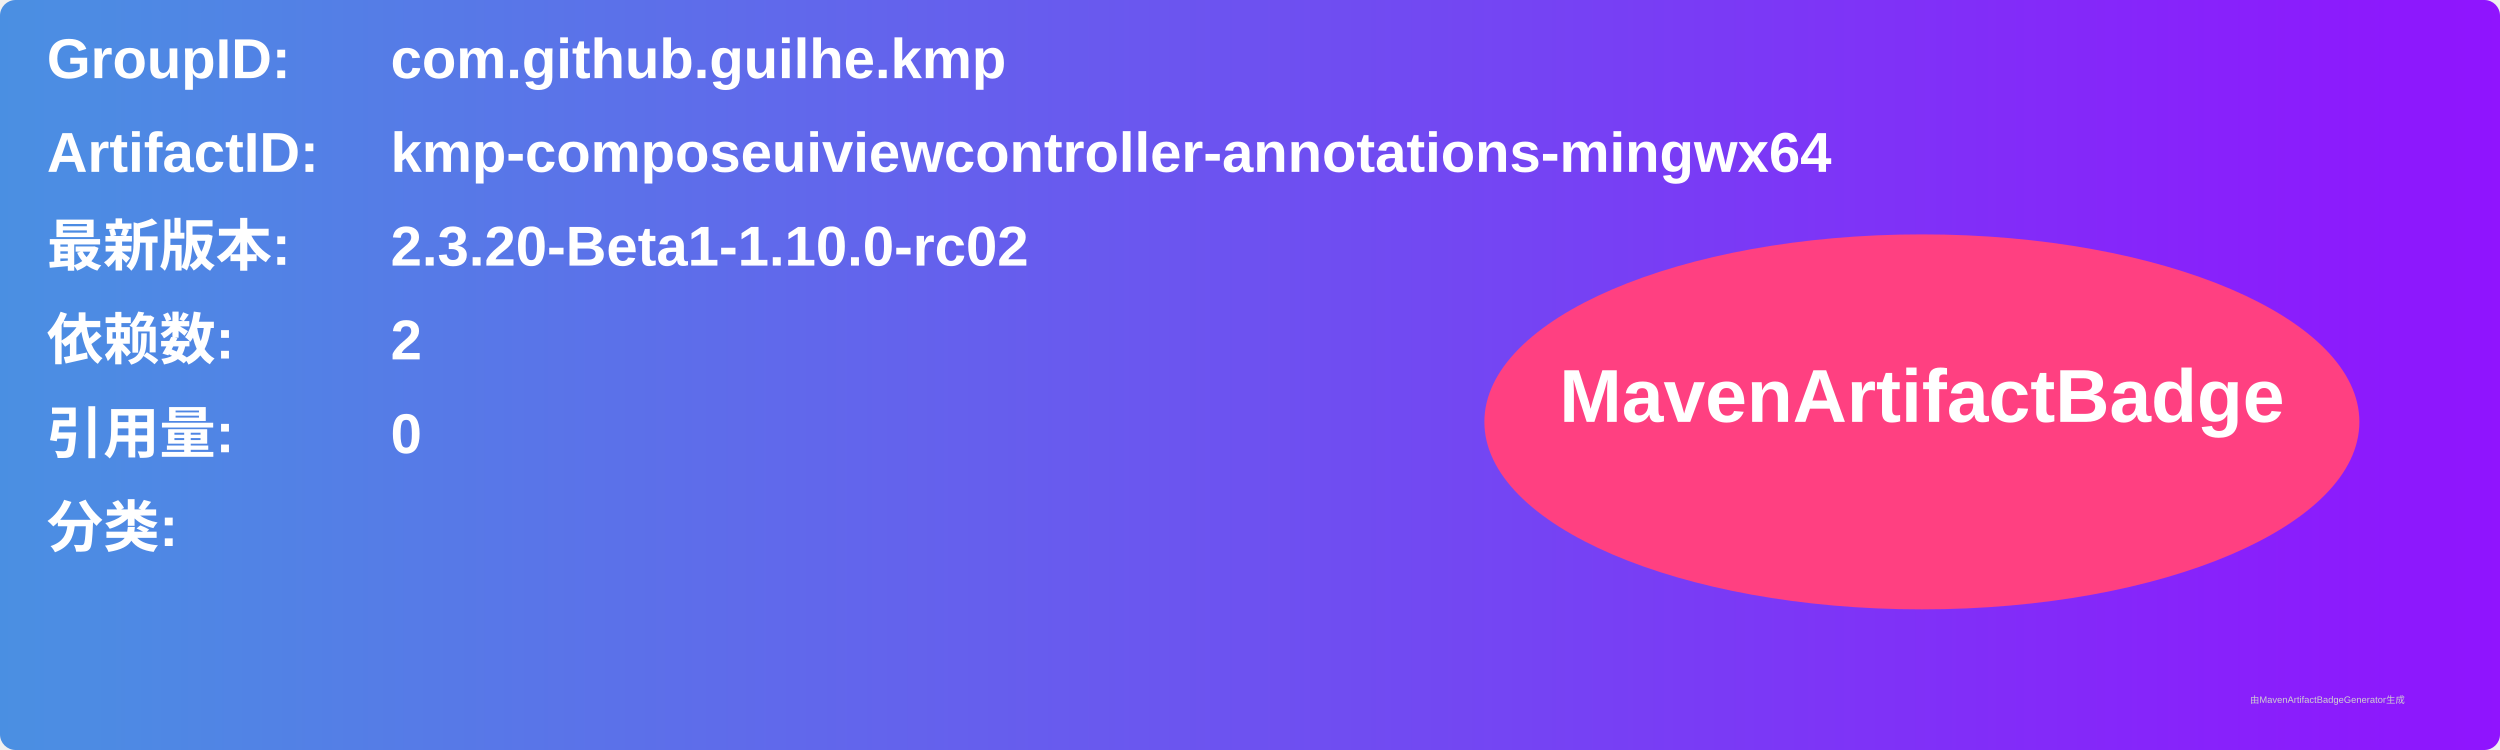
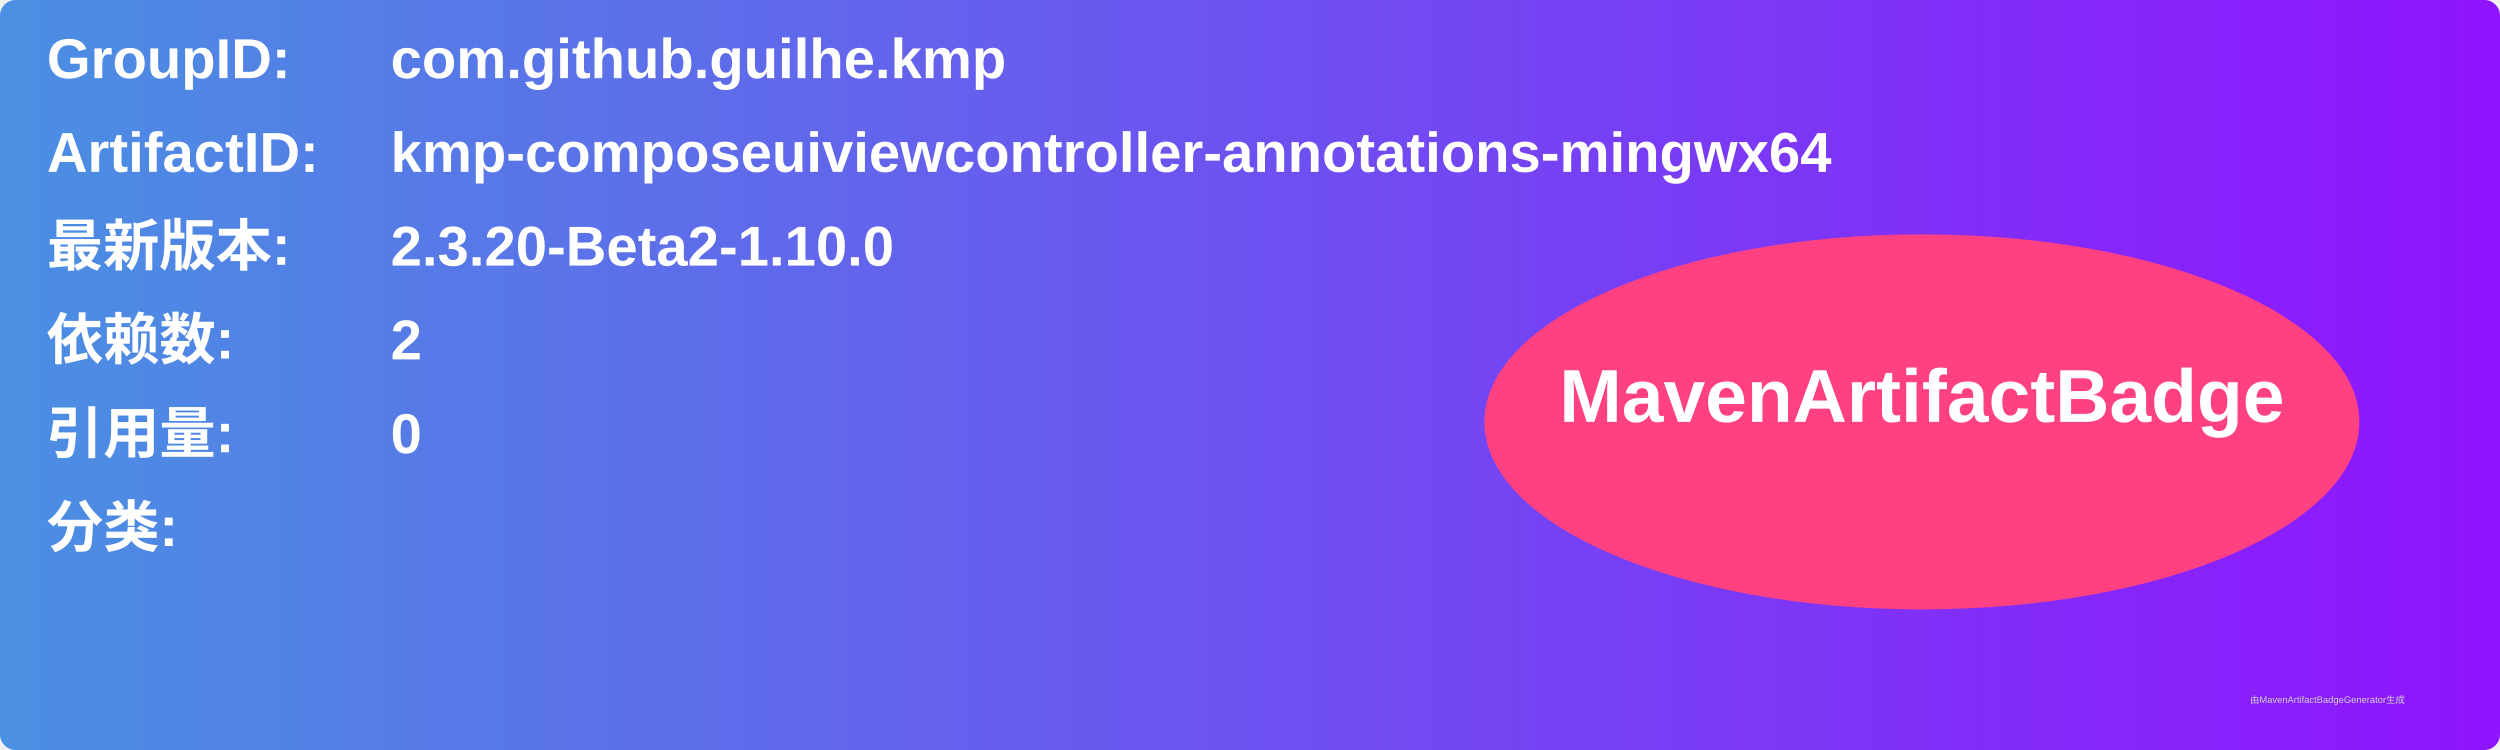
<svg xmlns="http://www.w3.org/2000/svg" width="800" height="240" viewBox="0 0 800 240">
  <linearGradient id="grad" x1="0%" y1="0%" x2="100%" y2="0%">
    <stop offset="0%" stop-color="#4a90e2" />
    <stop offset="100%" stop-color="#9013fe" />
  </linearGradient>
  <rect width="100%" height="100%" rx="5" ry="5" fill="url(#grad)" />
  <g transform="translate(15, 15)">
    <text x="0" y="10" font-family="Arial" font-size="18" fill="white" font-weight="bold" width="260">GroupID:</text>
    <text x="110" y="10" font-family="Arial" font-size="18" fill="white" font-weight="bold" width="460">com.github.guilhe.kmp</text>
    <text x="0" y="40" font-family="Arial" font-size="18" fill="white" font-weight="bold" width="260">ArtifactID:</text>
    <text x="110" y="40" font-family="Arial" font-size="18" fill="white" font-weight="bold" width="460">kmp-composeuiviewcontroller-annotations-mingwx64</text>
    <text x="0" y="70" font-family="Arial" font-size="18" fill="white" font-weight="bold">最新版本:</text>
    <text x="110" y="70" font-family="Arial" font-size="18" fill="white" font-weight="bold">
-       <tspan font-weight="bold">2.3.20-Beta1-1.10.0-rc02</tspan>
+       <tspan font-weight="bold">2.3.20-Beta2-1.10.0</tspan>
    </text>
    <text x="0" y="100" font-family="Arial" font-size="18" fill="white" font-weight="bold">依赖数: </text>
    <text x="110" y="100" font-family="Arial" font-size="18" fill="white">
      <tspan font-weight="bold">2</tspan>
    </text>
    <text x="0" y="130" font-family="Arial" font-size="18" fill="white" font-weight="bold">引用量: </text>
    <text x="110" y="130" font-family="Arial" font-size="18" fill="white">
      <tspan font-weight="bold">0</tspan>
    </text>
    <text x="0" y="160" font-family="Arial" font-size="18" fill="white" font-weight="bold">分类:</text>
    <text x="10" y="190" font-family="Arial" font-size="10" fill="white">
      <tspan font-weight="bold" />
    </text>
    <ellipse cx="600" cy="120" rx="140" ry="60" fill="#ff4081" />
    <text x="600" y="120" text-anchor="middle" font-family="Arial" font-size="24" fill="white" font-weight="bold">MavenArtifactBadge</text>
  </g>
  <text x="720" y="225" font-family="Arial" font-size="3" fill="#d0d0d0">由MavenArtifactBadgeGenerator生成</text>
</svg>
